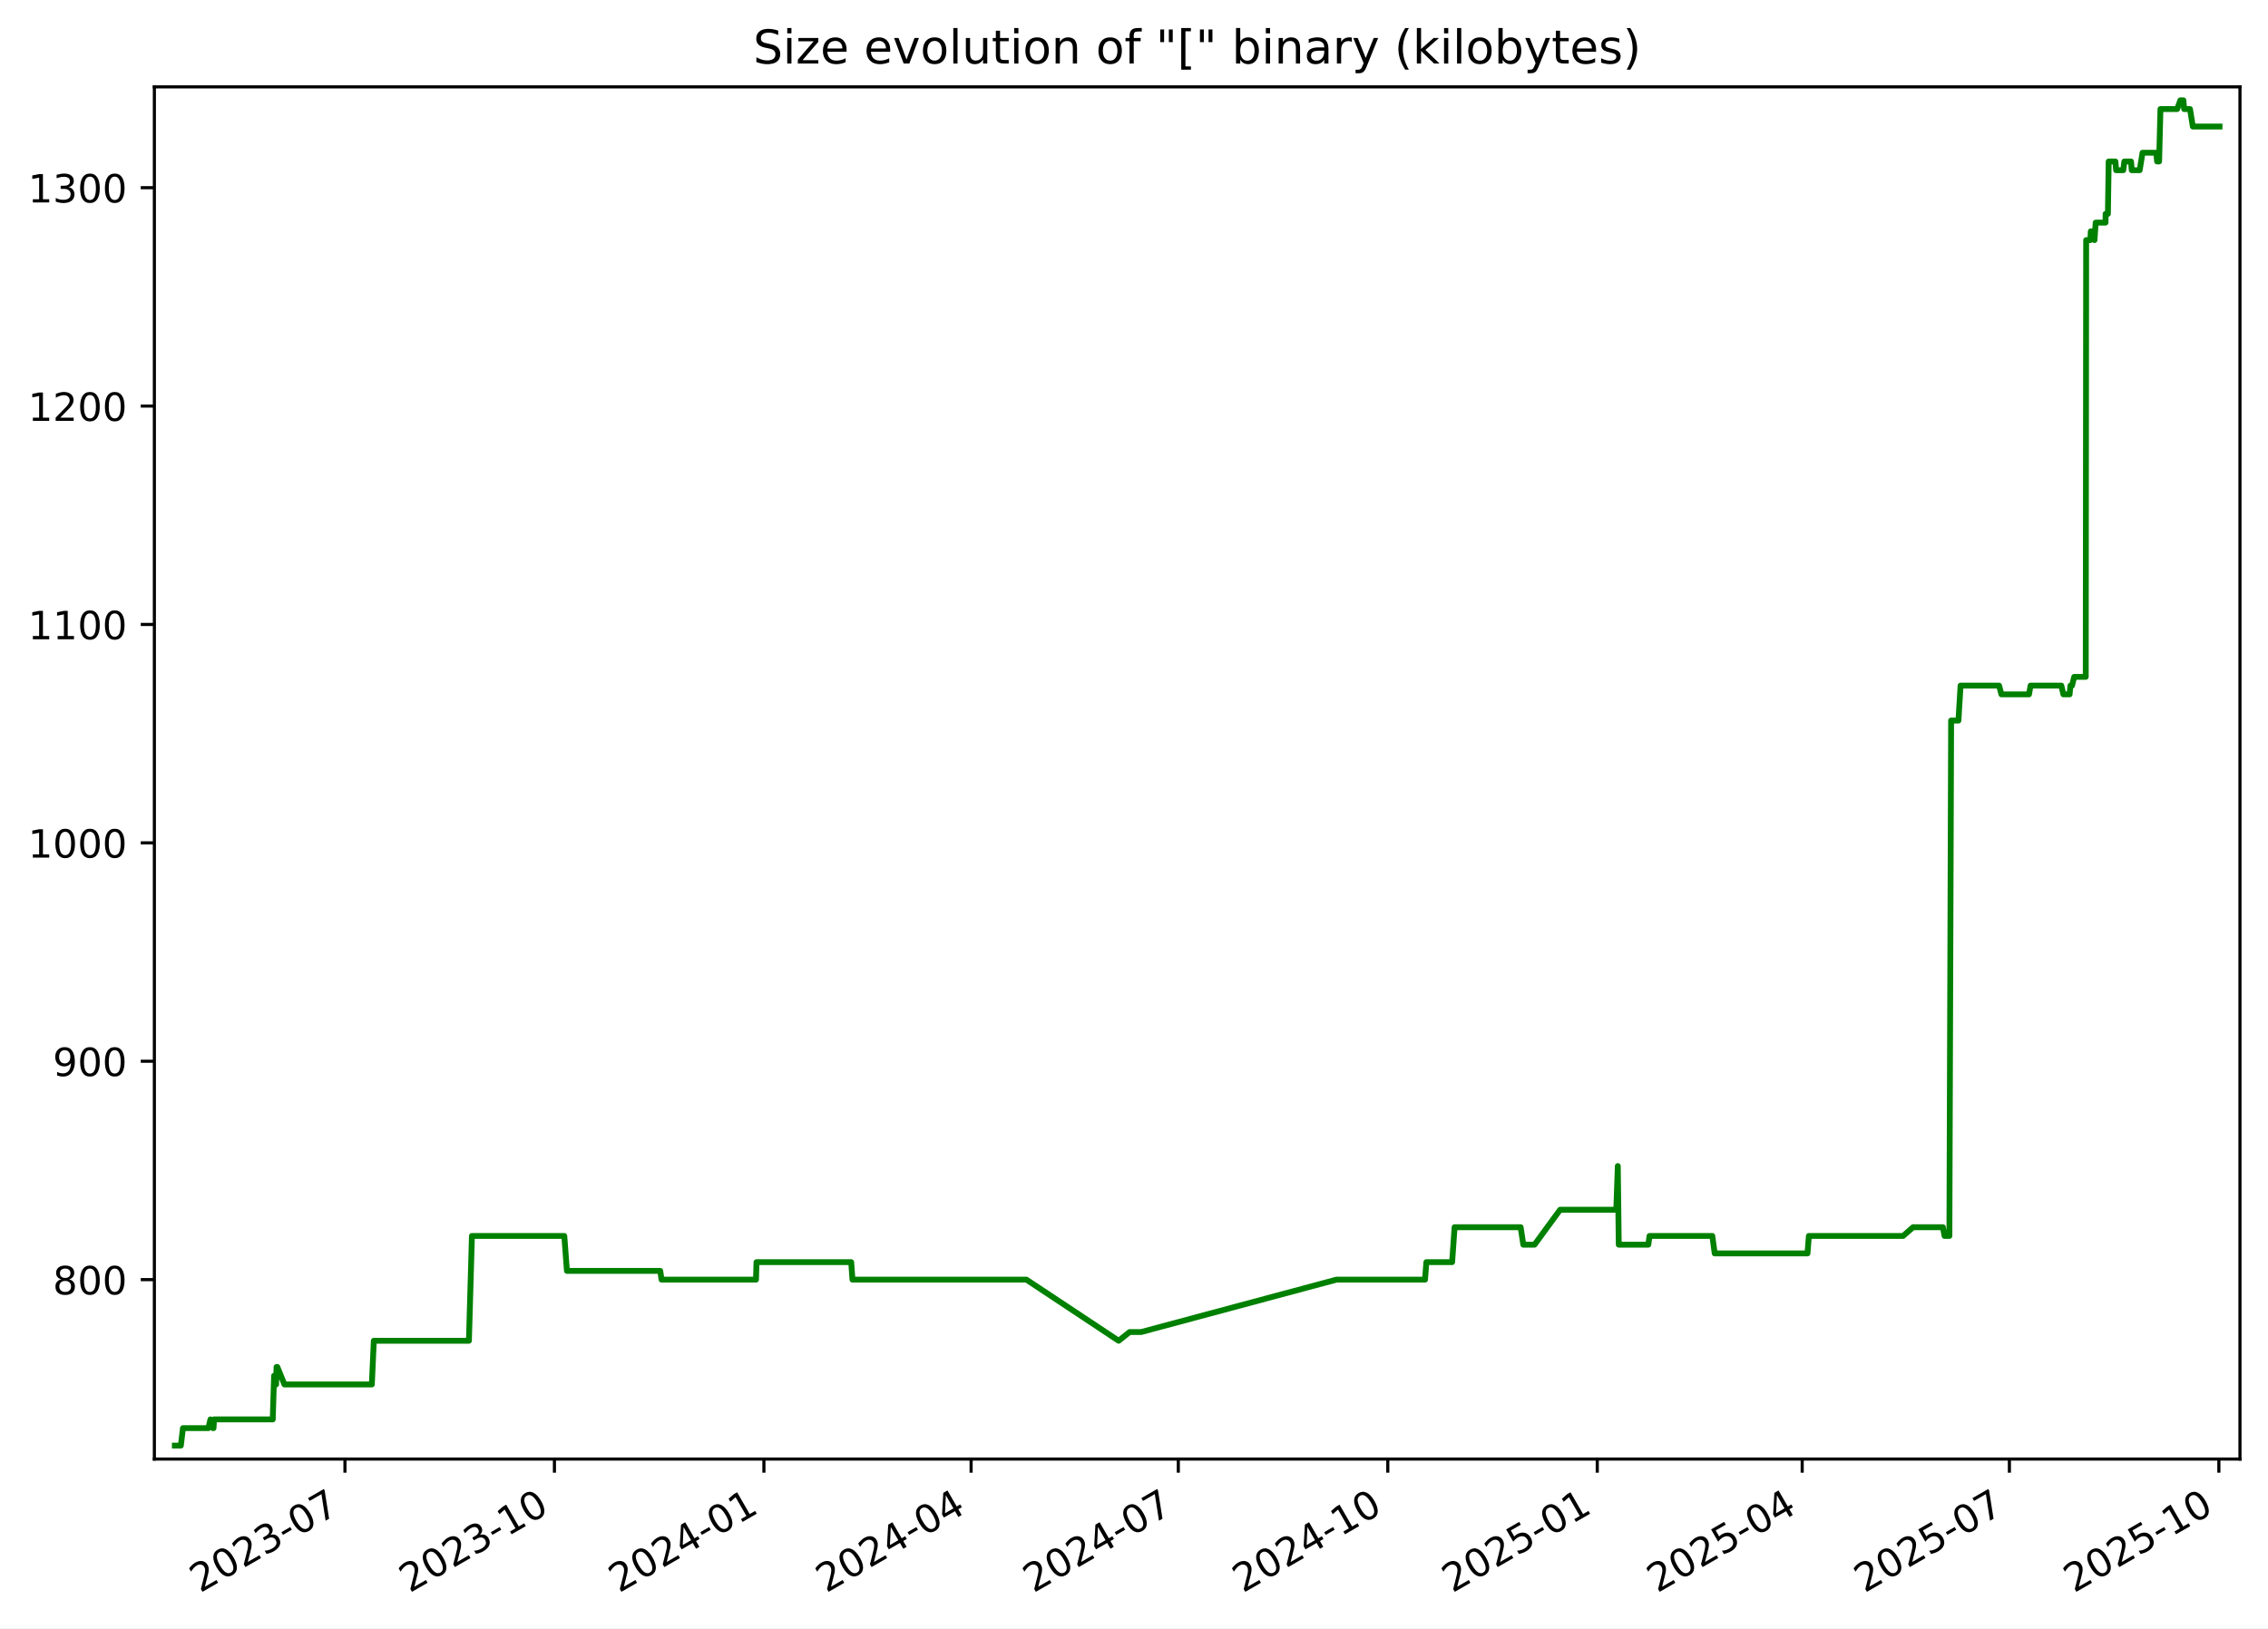
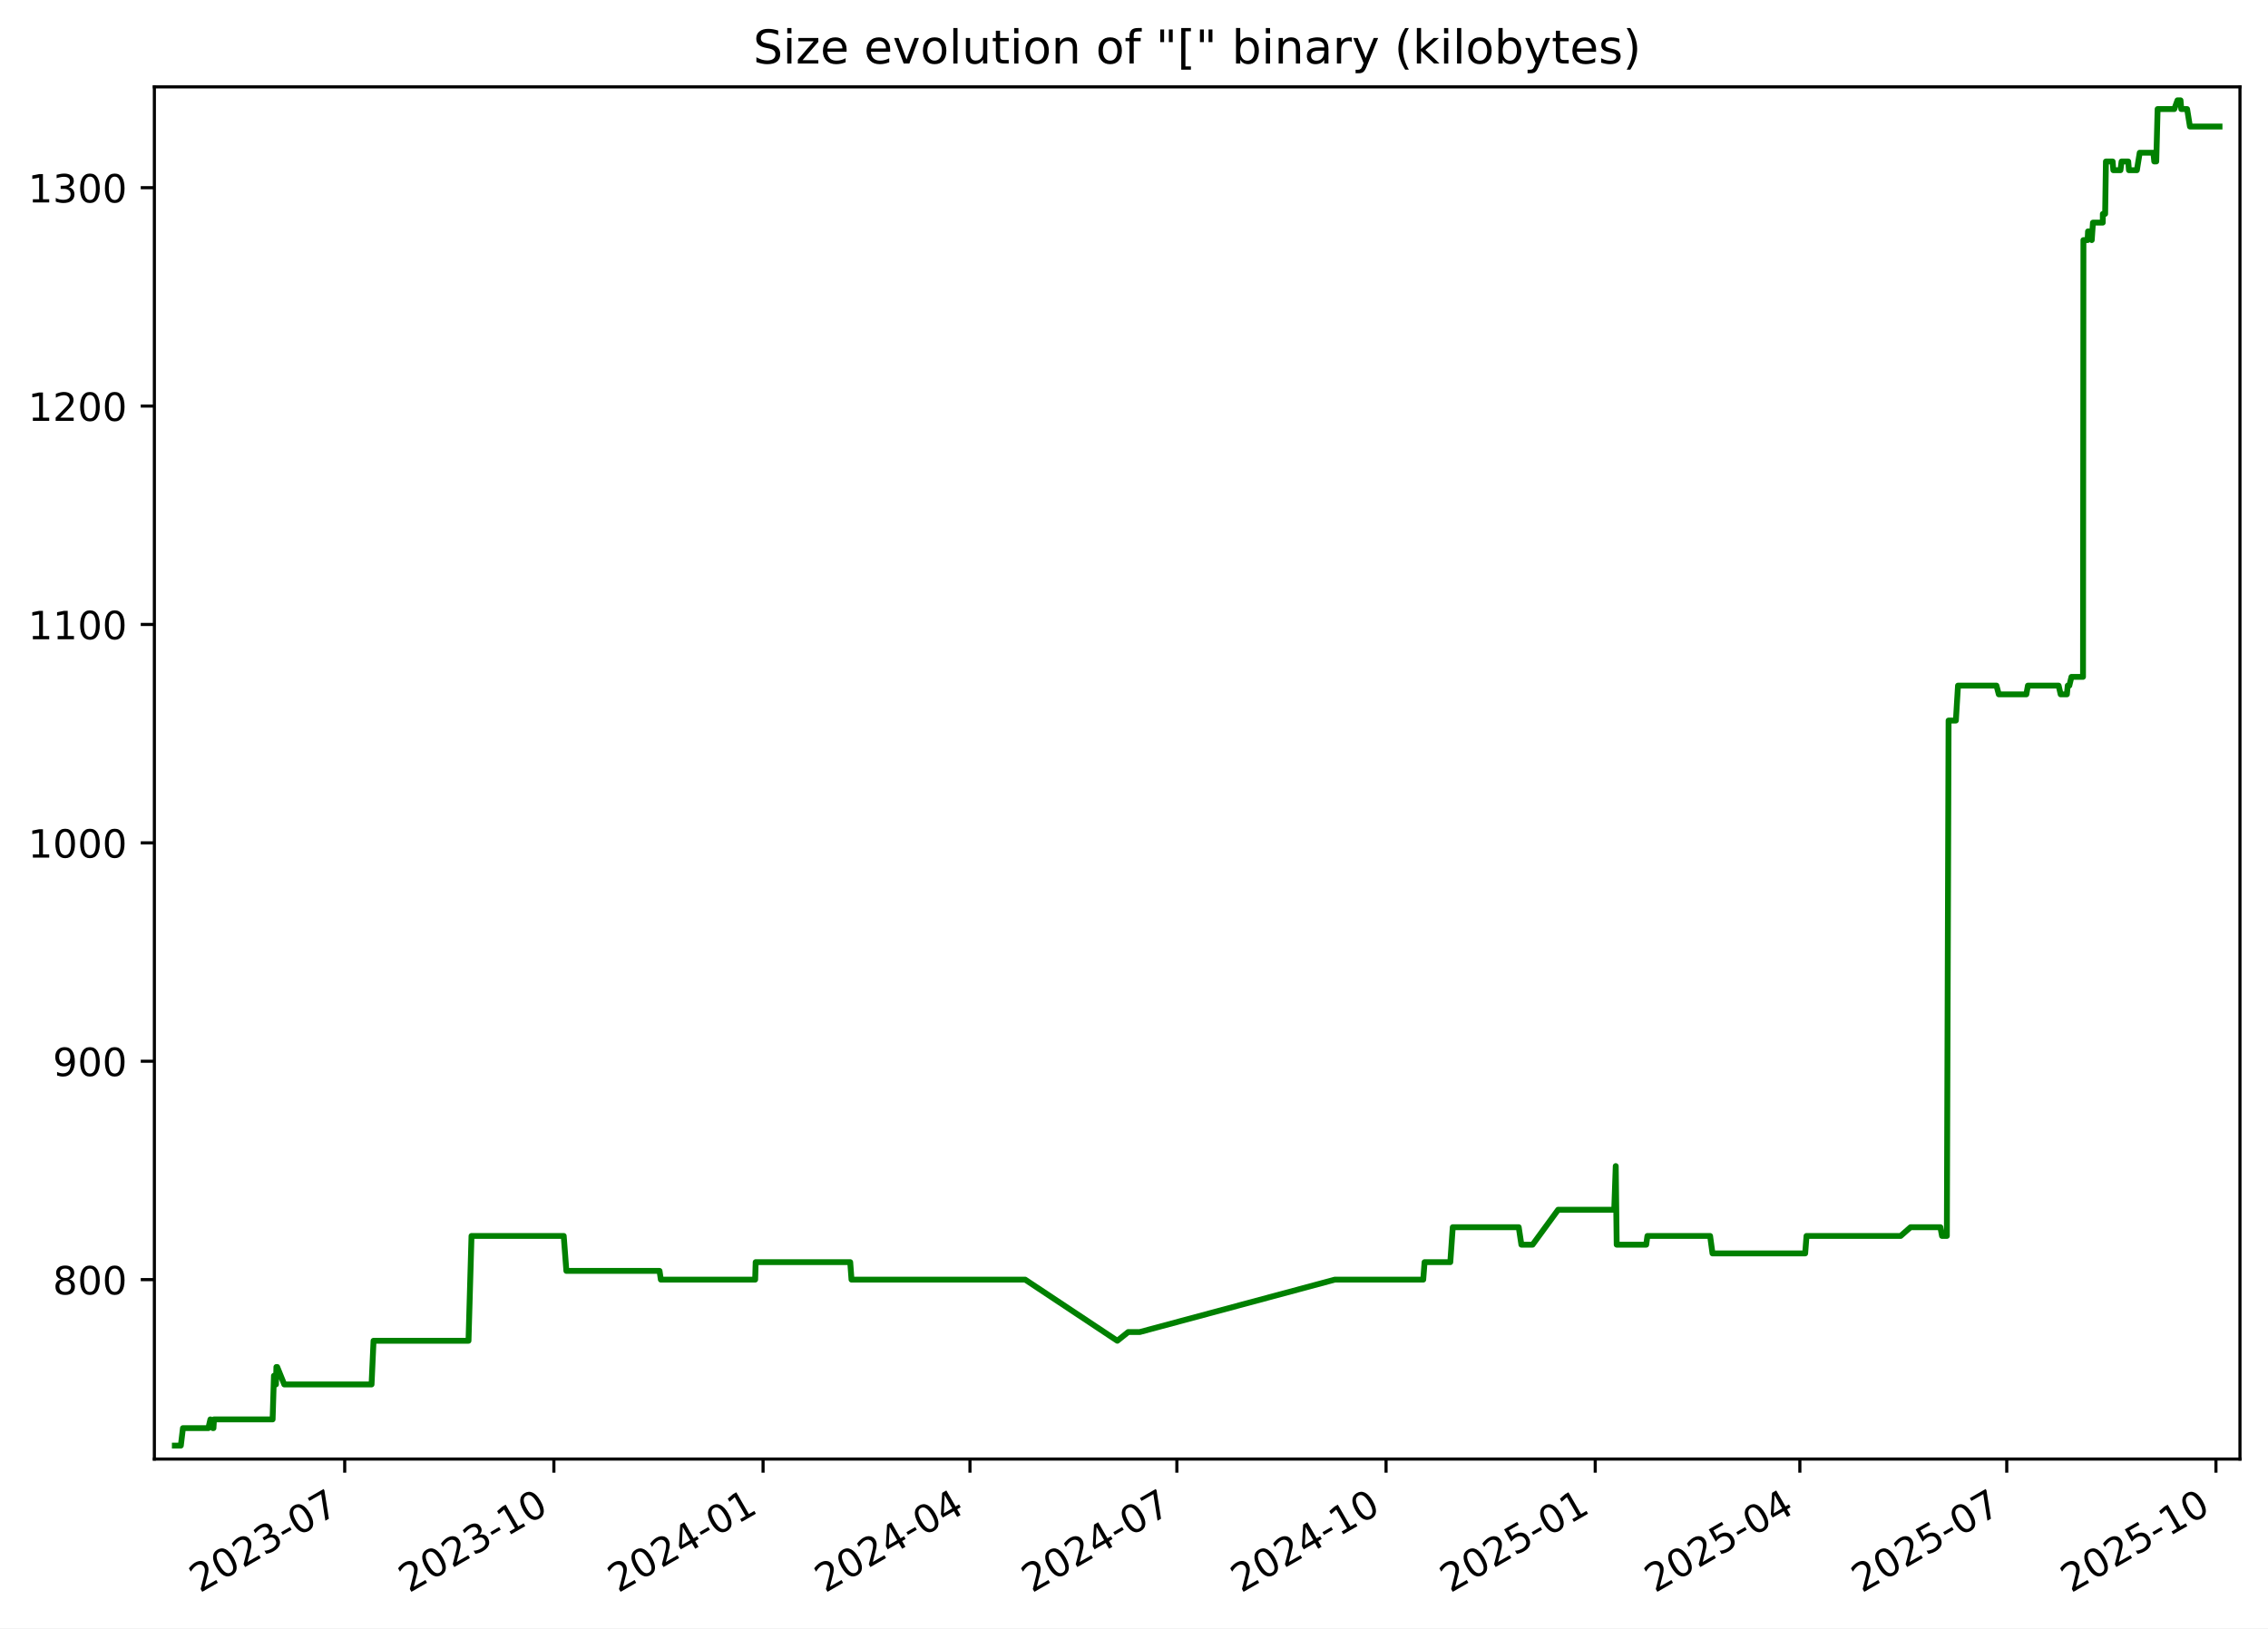
<svg xmlns="http://www.w3.org/2000/svg" xmlns:xlink="http://www.w3.org/1999/xlink" width="582.53pt" height="418.303pt" viewBox="0 0 582.53 418.303" version="1.1">
  <defs>
    <style type="text/css">*{stroke-linejoin: round; stroke-linecap: butt}</style>
  </defs>
  <g id="figure_1">
    <g id="patch_1">
      <path d="M -0 418.303  L 582.53 418.303  L 582.53 0  L -0 0  z " style="fill: #ffffff" />
    </g>
    <g id="axes_1">
      <g id="patch_2">
        <path d="M 39.65 374.83  L 575.33 374.83  L 575.33 22.318  L 39.65 22.318  z " style="fill: #ffffff" />
      </g>
      <g id="matplotlib.axis_1">
        <g id="xtick_1">
          <g id="line2d_1">
            <defs>
-               <path id="m195cf13753" d="M 0 0  L 0 3.5  " style="stroke: #000000; stroke-width: 0.8" />
+               <path id="m9607946130" d="M 0 0  L 0 3.5  " style="stroke: #000000; stroke-width: 0.8" />
            </defs>
            <g>
-               <use xlink:href="#m195cf13753" x="88.6" y="374.83" style="stroke: #000000; stroke-width: 0.8" />
+               <use xlink:href="#m9607946130" x="88.538" y="374.83" style="stroke: #000000; stroke-width: 0.8" />
            </g>
          </g>
          <g id="text_1">
-             <g transform="translate(51.37532 409.302) rotate(-30) scale(0.1 -0.1)">
+             <g transform="translate(51.31278 409.302) rotate(-30) scale(0.1 -0.1)">
              <defs>
                <path id="DejaVuSans-32" d="M 1228 531  L 3431 531  L 3431 0  L 469 0  L 469 531  Q 828 903 1448 1529  Q 2069 2156 2228 2338  Q 2531 2678 2651 2914  Q 2772 3150 2772 3378  Q 2772 3750 2511 3984  Q 2250 4219 1831 4219  Q 1534 4219 1204 4116  Q 875 4013 500 3803  L 500 4441  Q 881 4594 1212 4672  Q 1544 4750 1819 4750  Q 2544 4750 2975 4387  Q 3406 4025 3406 3419  Q 3406 3131 3298 2873  Q 3191 2616 2906 2266  Q 2828 2175 2409 1742  Q 1991 1309 1228 531  z " transform="scale(0.015625)" />
                <path id="DejaVuSans-30" d="M 2034 4250  Q 1547 4250 1301 3770  Q 1056 3291 1056 2328  Q 1056 1369 1301 889  Q 1547 409 2034 409  Q 2525 409 2770 889  Q 3016 1369 3016 2328  Q 3016 3291 2770 3770  Q 2525 4250 2034 4250  z M 2034 4750  Q 2819 4750 3233 4129  Q 3647 3509 3647 2328  Q 3647 1150 3233 529  Q 2819 -91 2034 -91  Q 1250 -91 836 529  Q 422 1150 422 2328  Q 422 3509 836 4129  Q 1250 4750 2034 4750  z " transform="scale(0.015625)" />
                <path id="DejaVuSans-33" d="M 2597 2516  Q 3050 2419 3304 2112  Q 3559 1806 3559 1356  Q 3559 666 3084 287  Q 2609 -91 1734 -91  Q 1441 -91 1130 -33  Q 819 25 488 141  L 488 750  Q 750 597 1062 519  Q 1375 441 1716 441  Q 2309 441 2620 675  Q 2931 909 2931 1356  Q 2931 1769 2642 2001  Q 2353 2234 1838 2234  L 1294 2234  L 1294 2753  L 1863 2753  Q 2328 2753 2575 2939  Q 2822 3125 2822 3475  Q 2822 3834 2567 4026  Q 2313 4219 1838 4219  Q 1578 4219 1281 4162  Q 984 4106 628 3988  L 628 4550  Q 988 4650 1302 4700  Q 1616 4750 1894 4750  Q 2613 4750 3031 4423  Q 3450 4097 3450 3541  Q 3450 3153 3228 2886  Q 3006 2619 2597 2516  z " transform="scale(0.015625)" />
                <path id="DejaVuSans-2d" d="M 313 2009  L 1997 2009  L 1997 1497  L 313 1497  L 313 2009  z " transform="scale(0.015625)" />
                <path id="DejaVuSans-37" d="M 525 4666  L 3525 4666  L 3525 4397  L 1831 0  L 1172 0  L 2766 4134  L 525 4134  L 525 4666  z " transform="scale(0.015625)" />
              </defs>
              <use xlink:href="#DejaVuSans-32" />
              <use xlink:href="#DejaVuSans-30" x="63.623" />
              <use xlink:href="#DejaVuSans-32" x="127.246" />
              <use xlink:href="#DejaVuSans-33" x="190.869" />
              <use xlink:href="#DejaVuSans-2d" x="254.492" />
              <use xlink:href="#DejaVuSans-30" x="290.576" />
              <use xlink:href="#DejaVuSans-37" x="354.199" />
            </g>
          </g>
        </g>
        <g id="xtick_2">
          <g id="line2d_2">
            <g>
-               <use xlink:href="#m195cf13753" x="142.404" y="374.83" style="stroke: #000000; stroke-width: 0.8" />
+               <use xlink:href="#m9607946130" x="142.264" y="374.83" style="stroke: #000000; stroke-width: 0.8" />
            </g>
          </g>
          <g id="text_2">
-             <g transform="translate(105.1791 409.302) rotate(-30) scale(0.1 -0.1)">
+             <g transform="translate(105.0396 409.302) rotate(-30) scale(0.1 -0.1)">
              <defs>
                <path id="DejaVuSans-31" d="M 794 531  L 1825 531  L 1825 4091  L 703 3866  L 703 4441  L 1819 4666  L 2450 4666  L 2450 531  L 3481 531  L 3481 0  L 794 0  L 794 531  z " transform="scale(0.015625)" />
              </defs>
              <use xlink:href="#DejaVuSans-32" />
              <use xlink:href="#DejaVuSans-30" x="63.623" />
              <use xlink:href="#DejaVuSans-32" x="127.246" />
              <use xlink:href="#DejaVuSans-33" x="190.869" />
              <use xlink:href="#DejaVuSans-2d" x="254.492" />
              <use xlink:href="#DejaVuSans-31" x="290.576" />
              <use xlink:href="#DejaVuSans-30" x="354.199" />
            </g>
          </g>
        </g>
        <g id="xtick_3">
          <g id="line2d_3">
            <g>
-               <use xlink:href="#m195cf13753" x="196.208" y="374.83" style="stroke: #000000; stroke-width: 0.8" />
+               <use xlink:href="#m9607946130" x="195.991" y="374.83" style="stroke: #000000; stroke-width: 0.8" />
            </g>
          </g>
          <g id="text_3">
-             <g transform="translate(158.9829 409.302) rotate(-30) scale(0.1 -0.1)">
+             <g transform="translate(158.7664 409.302) rotate(-30) scale(0.1 -0.1)">
              <defs>
                <path id="DejaVuSans-34" d="M 2419 4116  L 825 1625  L 2419 1625  L 2419 4116  z M 2253 4666  L 3047 4666  L 3047 1625  L 3713 1625  L 3713 1100  L 3047 1100  L 3047 0  L 2419 0  L 2419 1100  L 313 1100  L 313 1709  L 2253 4666  z " transform="scale(0.015625)" />
              </defs>
              <use xlink:href="#DejaVuSans-32" />
              <use xlink:href="#DejaVuSans-30" x="63.623" />
              <use xlink:href="#DejaVuSans-32" x="127.246" />
              <use xlink:href="#DejaVuSans-34" x="190.869" />
              <use xlink:href="#DejaVuSans-2d" x="254.492" />
              <use xlink:href="#DejaVuSans-30" x="290.576" />
              <use xlink:href="#DejaVuSans-31" x="354.199" />
            </g>
          </g>
        </g>
        <g id="xtick_4">
          <g id="line2d_4">
            <g>
-               <use xlink:href="#m195cf13753" x="249.427" y="374.83" style="stroke: #000000; stroke-width: 0.8" />
+               <use xlink:href="#m9607946130" x="249.134" y="374.83" style="stroke: #000000; stroke-width: 0.8" />
            </g>
          </g>
          <g id="text_4">
-             <g transform="translate(212.2019 409.302) rotate(-30) scale(0.1 -0.1)">
+             <g transform="translate(211.9092 409.302) rotate(-30) scale(0.1 -0.1)">
              <use xlink:href="#DejaVuSans-32" />
              <use xlink:href="#DejaVuSans-30" x="63.623" />
              <use xlink:href="#DejaVuSans-32" x="127.246" />
              <use xlink:href="#DejaVuSans-34" x="190.869" />
              <use xlink:href="#DejaVuSans-2d" x="254.492" />
              <use xlink:href="#DejaVuSans-30" x="290.576" />
              <use xlink:href="#DejaVuSans-34" x="354.199" />
            </g>
          </g>
        </g>
        <g id="xtick_5">
          <g id="line2d_5">
            <g>
-               <use xlink:href="#m195cf13753" x="302.646" y="374.83" style="stroke: #000000; stroke-width: 0.8" />
+               <use xlink:href="#m9607946130" x="302.277" y="374.83" style="stroke: #000000; stroke-width: 0.8" />
            </g>
          </g>
          <g id="text_5">
-             <g transform="translate(265.4208 409.302) rotate(-30) scale(0.1 -0.1)">
+             <g transform="translate(265.052 409.302) rotate(-30) scale(0.1 -0.1)">
              <use xlink:href="#DejaVuSans-32" />
              <use xlink:href="#DejaVuSans-30" x="63.623" />
              <use xlink:href="#DejaVuSans-32" x="127.246" />
              <use xlink:href="#DejaVuSans-34" x="190.869" />
              <use xlink:href="#DejaVuSans-2d" x="254.492" />
              <use xlink:href="#DejaVuSans-30" x="290.576" />
              <use xlink:href="#DejaVuSans-37" x="354.199" />
            </g>
          </g>
        </g>
        <g id="xtick_6">
          <g id="line2d_6">
            <g>
-               <use xlink:href="#m195cf13753" x="356.449" y="374.83" style="stroke: #000000; stroke-width: 0.8" />
+               <use xlink:href="#m9607946130" x="356.004" y="374.83" style="stroke: #000000; stroke-width: 0.8" />
            </g>
          </g>
          <g id="text_6">
-             <g transform="translate(319.2246 409.302) rotate(-30) scale(0.1 -0.1)">
+             <g transform="translate(318.7788 409.302) rotate(-30) scale(0.1 -0.1)">
              <use xlink:href="#DejaVuSans-32" />
              <use xlink:href="#DejaVuSans-30" x="63.623" />
              <use xlink:href="#DejaVuSans-32" x="127.246" />
              <use xlink:href="#DejaVuSans-34" x="190.869" />
              <use xlink:href="#DejaVuSans-2d" x="254.492" />
              <use xlink:href="#DejaVuSans-31" x="290.576" />
              <use xlink:href="#DejaVuSans-30" x="354.199" />
            </g>
          </g>
        </g>
        <g id="xtick_7">
          <g id="line2d_7">
            <g>
-               <use xlink:href="#m195cf13753" x="410.253" y="374.83" style="stroke: #000000; stroke-width: 0.8" />
+               <use xlink:href="#m9607946130" x="409.73" y="374.83" style="stroke: #000000; stroke-width: 0.8" />
            </g>
          </g>
          <g id="text_7">
-             <g transform="translate(373.0284 409.302) rotate(-30) scale(0.1 -0.1)">
+             <g transform="translate(372.5056 409.302) rotate(-30) scale(0.1 -0.1)">
              <defs>
                <path id="DejaVuSans-35" d="M 691 4666  L 3169 4666  L 3169 4134  L 1269 4134  L 1269 2991  Q 1406 3038 1543 3061  Q 1681 3084 1819 3084  Q 2600 3084 3056 2656  Q 3513 2228 3513 1497  Q 3513 744 3044 326  Q 2575 -91 1722 -91  Q 1428 -91 1123 -41  Q 819 9 494 109  L 494 744  Q 775 591 1075 516  Q 1375 441 1709 441  Q 2250 441 2565 725  Q 2881 1009 2881 1497  Q 2881 1984 2565 2268  Q 2250 2553 1709 2553  Q 1456 2553 1204 2497  Q 953 2441 691 2322  L 691 4666  z " transform="scale(0.015625)" />
              </defs>
              <use xlink:href="#DejaVuSans-32" />
              <use xlink:href="#DejaVuSans-30" x="63.623" />
              <use xlink:href="#DejaVuSans-32" x="127.246" />
              <use xlink:href="#DejaVuSans-35" x="190.869" />
              <use xlink:href="#DejaVuSans-2d" x="254.492" />
              <use xlink:href="#DejaVuSans-30" x="290.576" />
              <use xlink:href="#DejaVuSans-31" x="354.199" />
            </g>
          </g>
        </g>
        <g id="xtick_8">
          <g id="line2d_8">
            <g>
-               <use xlink:href="#m195cf13753" x="462.887" y="374.83" style="stroke: #000000; stroke-width: 0.8" />
+               <use xlink:href="#m9607946130" x="462.289" y="374.83" style="stroke: #000000; stroke-width: 0.8" />
            </g>
          </g>
          <g id="text_8">
-             <g transform="translate(425.6626 409.302) rotate(-30) scale(0.1 -0.1)">
+             <g transform="translate(425.0644 409.302) rotate(-30) scale(0.1 -0.1)">
              <use xlink:href="#DejaVuSans-32" />
              <use xlink:href="#DejaVuSans-30" x="63.623" />
              <use xlink:href="#DejaVuSans-32" x="127.246" />
              <use xlink:href="#DejaVuSans-35" x="190.869" />
              <use xlink:href="#DejaVuSans-2d" x="254.492" />
              <use xlink:href="#DejaVuSans-30" x="290.576" />
              <use xlink:href="#DejaVuSans-34" x="354.199" />
            </g>
          </g>
        </g>
        <g id="xtick_9">
          <g id="line2d_9">
            <g>
-               <use xlink:href="#m195cf13753" x="516.106" y="374.83" style="stroke: #000000; stroke-width: 0.8" />
+               <use xlink:href="#m9607946130" x="515.432" y="374.83" style="stroke: #000000; stroke-width: 0.8" />
            </g>
          </g>
          <g id="text_9">
-             <g transform="translate(478.8816 409.302) rotate(-30) scale(0.1 -0.1)">
+             <g transform="translate(478.2072 409.302) rotate(-30) scale(0.1 -0.1)">
              <use xlink:href="#DejaVuSans-32" />
              <use xlink:href="#DejaVuSans-30" x="63.623" />
              <use xlink:href="#DejaVuSans-32" x="127.246" />
              <use xlink:href="#DejaVuSans-35" x="190.869" />
              <use xlink:href="#DejaVuSans-2d" x="254.492" />
              <use xlink:href="#DejaVuSans-30" x="290.576" />
              <use xlink:href="#DejaVuSans-37" x="354.199" />
            </g>
          </g>
        </g>
        <g id="xtick_10">
          <g id="line2d_10">
            <g>
-               <use xlink:href="#m195cf13753" x="569.91" y="374.83" style="stroke: #000000; stroke-width: 0.8" />
+               <use xlink:href="#m9607946130" x="569.159" y="374.83" style="stroke: #000000; stroke-width: 0.8" />
            </g>
          </g>
          <g id="text_10">
-             <g transform="translate(532.6853 409.302) rotate(-30) scale(0.1 -0.1)">
+             <g transform="translate(531.934 409.302) rotate(-30) scale(0.1 -0.1)">
              <use xlink:href="#DejaVuSans-32" />
              <use xlink:href="#DejaVuSans-30" x="63.623" />
              <use xlink:href="#DejaVuSans-32" x="127.246" />
              <use xlink:href="#DejaVuSans-35" x="190.869" />
              <use xlink:href="#DejaVuSans-2d" x="254.492" />
              <use xlink:href="#DejaVuSans-31" x="290.576" />
              <use xlink:href="#DejaVuSans-30" x="354.199" />
            </g>
          </g>
        </g>
      </g>
      <g id="matplotlib.axis_2">
        <g id="ytick_1">
          <g id="line2d_11">
            <defs>
-               <path id="mc2eb78ee5a" d="M 0 0  L -3.5 0  " style="stroke: #000000; stroke-width: 0.8" />
+               <path id="m274e9b7e28" d="M 0 0  L -3.5 0  " style="stroke: #000000; stroke-width: 0.8" />
            </defs>
            <g>
-               <use xlink:href="#mc2eb78ee5a" x="39.65" y="328.735" style="stroke: #000000; stroke-width: 0.8" />
+               <use xlink:href="#m274e9b7e28" x="39.65" y="328.735" style="stroke: #000000; stroke-width: 0.8" />
            </g>
          </g>
          <g id="text_11">
            <g transform="translate(13.5625 332.5344) scale(0.1 -0.1)">
              <defs>
                <path id="DejaVuSans-38" d="M 2034 2216  Q 1584 2216 1326 1975  Q 1069 1734 1069 1313  Q 1069 891 1326 650  Q 1584 409 2034 409  Q 2484 409 2743 651  Q 3003 894 3003 1313  Q 3003 1734 2745 1975  Q 2488 2216 2034 2216  z M 1403 2484  Q 997 2584 770 2862  Q 544 3141 544 3541  Q 544 4100 942 4425  Q 1341 4750 2034 4750  Q 2731 4750 3128 4425  Q 3525 4100 3525 3541  Q 3525 3141 3298 2862  Q 3072 2584 2669 2484  Q 3125 2378 3379 2068  Q 3634 1759 3634 1313  Q 3634 634 3220 271  Q 2806 -91 2034 -91  Q 1263 -91 848 271  Q 434 634 434 1313  Q 434 1759 690 2068  Q 947 2378 1403 2484  z M 1172 3481  Q 1172 3119 1398 2916  Q 1625 2713 2034 2713  Q 2441 2713 2670 2916  Q 2900 3119 2900 3481  Q 2900 3844 2670 4047  Q 2441 4250 2034 4250  Q 1625 4250 1398 4047  Q 1172 3844 1172 3481  z " transform="scale(0.015625)" />
              </defs>
              <use xlink:href="#DejaVuSans-38" />
              <use xlink:href="#DejaVuSans-30" x="63.623" />
              <use xlink:href="#DejaVuSans-30" x="127.246" />
            </g>
          </g>
        </g>
        <g id="ytick_2">
          <g id="line2d_12">
            <g>
-               <use xlink:href="#mc2eb78ee5a" x="39.65" y="272.631" style="stroke: #000000; stroke-width: 0.8" />
+               <use xlink:href="#m274e9b7e28" x="39.65" y="272.631" style="stroke: #000000; stroke-width: 0.8" />
            </g>
          </g>
          <g id="text_12">
            <g transform="translate(13.5625 276.4305) scale(0.1 -0.1)">
              <defs>
                <path id="DejaVuSans-39" d="M 703 97  L 703 672  Q 941 559 1184 500  Q 1428 441 1663 441  Q 2288 441 2617 861  Q 2947 1281 2994 2138  Q 2813 1869 2534 1725  Q 2256 1581 1919 1581  Q 1219 1581 811 2004  Q 403 2428 403 3163  Q 403 3881 828 4315  Q 1253 4750 1959 4750  Q 2769 4750 3195 4129  Q 3622 3509 3622 2328  Q 3622 1225 3098 567  Q 2575 -91 1691 -91  Q 1453 -91 1209 -44  Q 966 3 703 97  z M 1959 2075  Q 2384 2075 2632 2365  Q 2881 2656 2881 3163  Q 2881 3666 2632 3958  Q 2384 4250 1959 4250  Q 1534 4250 1286 3958  Q 1038 3666 1038 3163  Q 1038 2656 1286 2365  Q 1534 2075 1959 2075  z " transform="scale(0.015625)" />
              </defs>
              <use xlink:href="#DejaVuSans-39" />
              <use xlink:href="#DejaVuSans-30" x="63.623" />
              <use xlink:href="#DejaVuSans-30" x="127.246" />
            </g>
          </g>
        </g>
        <g id="ytick_3">
          <g id="line2d_13">
            <g>
-               <use xlink:href="#mc2eb78ee5a" x="39.65" y="216.527" style="stroke: #000000; stroke-width: 0.8" />
+               <use xlink:href="#m274e9b7e28" x="39.65" y="216.527" style="stroke: #000000; stroke-width: 0.8" />
            </g>
          </g>
          <g id="text_13">
            <g transform="translate(7.2 220.3266) scale(0.1 -0.1)">
              <use xlink:href="#DejaVuSans-31" />
              <use xlink:href="#DejaVuSans-30" x="63.623" />
              <use xlink:href="#DejaVuSans-30" x="127.246" />
              <use xlink:href="#DejaVuSans-30" x="190.869" />
            </g>
          </g>
        </g>
        <g id="ytick_4">
          <g id="line2d_14">
            <g>
-               <use xlink:href="#mc2eb78ee5a" x="39.65" y="160.423" style="stroke: #000000; stroke-width: 0.8" />
+               <use xlink:href="#m274e9b7e28" x="39.65" y="160.423" style="stroke: #000000; stroke-width: 0.8" />
            </g>
          </g>
          <g id="text_14">
            <g transform="translate(7.2 164.2227) scale(0.1 -0.1)">
              <use xlink:href="#DejaVuSans-31" />
              <use xlink:href="#DejaVuSans-31" x="63.623" />
              <use xlink:href="#DejaVuSans-30" x="127.246" />
              <use xlink:href="#DejaVuSans-30" x="190.869" />
            </g>
          </g>
        </g>
        <g id="ytick_5">
          <g id="line2d_15">
            <g>
-               <use xlink:href="#mc2eb78ee5a" x="39.65" y="104.32" style="stroke: #000000; stroke-width: 0.8" />
+               <use xlink:href="#m274e9b7e28" x="39.65" y="104.32" style="stroke: #000000; stroke-width: 0.8" />
            </g>
          </g>
          <g id="text_15">
            <g transform="translate(7.2 108.1188) scale(0.1 -0.1)">
              <use xlink:href="#DejaVuSans-31" />
              <use xlink:href="#DejaVuSans-32" x="63.623" />
              <use xlink:href="#DejaVuSans-30" x="127.246" />
              <use xlink:href="#DejaVuSans-30" x="190.869" />
            </g>
          </g>
        </g>
        <g id="ytick_6">
          <g id="line2d_16">
            <g>
-               <use xlink:href="#mc2eb78ee5a" x="39.65" y="48.216" style="stroke: #000000; stroke-width: 0.8" />
+               <use xlink:href="#m274e9b7e28" x="39.65" y="48.216" style="stroke: #000000; stroke-width: 0.8" />
            </g>
          </g>
          <g id="text_16">
            <g transform="translate(7.2 52.0149) scale(0.1 -0.1)">
              <use xlink:href="#DejaVuSans-31" />
              <use xlink:href="#DejaVuSans-33" x="63.623" />
              <use xlink:href="#DejaVuSans-30" x="127.246" />
              <use xlink:href="#DejaVuSans-30" x="190.869" />
            </g>
          </g>
        </g>
      </g>
      <g id="line2d_17">
-         <path d="M 44.902 371.374  L 46.45 371.374  L 46.991 366.886  L 53.527 366.886  L 54.054 364.642  L 54.682 366.886  L 54.843 366.886  L 54.975 364.642  L 70.057 364.642  L 70.399 353.421  L 70.922 355.665  L 71.028 351.177  L 71.235 351.177  L 73.058 355.665  L 95.507 355.665  L 96.016 344.444  L 120.443 344.444  L 121.213 317.514  L 144.936 317.514  L 145.615 326.491  L 169.58 326.491  L 169.915 328.735  L 194.178 328.735  L 194.304 324.247  L 218.627 324.247  L 218.956 328.735  L 263.627 328.735  L 287.33 344.444  L 290.129 342.2  L 293.097 342.2  L 343.282 328.735  L 366.015 328.735  L 366.356 324.247  L 372.976 324.247  L 373.608 315.27  L 390.575 315.27  L 391.262 319.759  L 394.141 319.759  L 400.71 310.782  L 415.14 310.782  L 415.53 299.561  L 415.775 319.759  L 423.365 319.759  L 423.678 317.514  L 439.803 317.514  L 440.418 322.003  L 464.255 322.003  L 464.6 317.514  L 488.808 317.514  L 491.364 315.27  L 499.032 315.27  L 499.455 317.514  L 500.697 317.514  L 501.141 185.109  L 503.02 185.109  L 503.564 176.133  L 513.458 176.133  L 514.056 178.377  L 521.143 178.377  L 521.545 176.133  L 529.447 176.133  L 529.971 178.377  L 531.573 178.377  L 531.784 176.133  L 532.197 176.133  L 532.75 173.888  L 535.72 173.888  L 535.824 61.681  L 536.903 61.681  L 537.011 59.436  L 537.585 59.436  L 537.966 61.681  L 538.274 57.192  L 540.801 57.192  L 540.82 54.948  L 541.411 54.948  L 541.612 41.483  L 543.337 41.483  L 543.517 43.727  L 545.347 43.727  L 545.638 41.483  L 547.351 41.483  L 547.531 43.727  L 549.572 43.727  L 550.302 39.239  L 553.823 39.239  L 554.045 41.483  L 554.56 41.483  L 554.908 28.018  L 559.198 28.018  L 560.015 25.774  L 560.801 25.774  L 560.994 28.018  L 562.497 28.018  L 563.223 32.507  L 570.078 32.507  L 570.078 32.507  " clip-path="url(#p0b053f56d6)" style="fill: none; stroke: #008000; stroke-width: 1.5; stroke-linecap: square" />
+         <path d="M 44.902 371.374  L 46.448 371.374  L 46.988 366.886  L 53.515 366.886  L 54.041 364.642  L 54.668 366.886  L 54.829 366.886  L 54.961 364.642  L 70.021 364.642  L 70.363 353.421  L 70.885 355.665  L 70.99 351.177  L 71.197 351.177  L 73.018 355.665  L 95.434 355.665  L 95.943 344.444  L 120.335 344.444  L 121.104 317.514  L 144.793 317.514  L 145.47 326.491  L 169.402 326.491  L 169.736 328.735  L 193.965 328.735  L 194.091 324.247  L 218.379 324.247  L 218.706 328.735  L 263.314 328.735  L 286.983 344.444  L 289.778 342.2  L 292.742 342.2  L 342.855 328.735  L 365.555 328.735  L 365.896 324.247  L 372.506 324.247  L 373.138 315.27  L 390.08 315.27  L 390.766 319.759  L 393.641 319.759  L 400.201 310.782  L 414.61 310.782  L 414.999 299.561  L 415.244 319.759  L 422.823 319.759  L 423.136 317.514  L 439.238 317.514  L 439.852 322.003  L 463.655 322.003  L 463.999 317.514  L 488.173 317.514  L 490.725 315.27  L 498.382 315.27  L 498.805 317.514  L 500.044 317.514  L 500.488 185.109  L 502.365 185.109  L 502.908 176.133  L 512.788 176.133  L 513.384 178.377  L 520.461 178.377  L 520.863 176.133  L 528.754 176.133  L 529.277 178.377  L 530.877 178.377  L 531.087 176.133  L 531.5 176.133  L 532.051 173.888  L 535.017 173.888  L 535.122 61.681  L 536.199 61.681  L 536.307 59.436  L 536.88 59.436  L 537.26 61.681  L 537.568 57.192  L 540.091 57.192  L 540.11 54.948  L 540.701 54.948  L 540.901 41.483  L 542.624 41.483  L 542.804 43.727  L 544.631 43.727  L 544.921 41.483  L 546.631 41.483  L 546.812 43.727  L 548.85 43.727  L 549.579 39.239  L 553.095 39.239  L 553.316 41.483  L 553.83 41.483  L 554.178 28.018  L 558.462 28.018  L 559.278 25.774  L 560.062 25.774  L 560.255 28.018  L 561.756 28.018  L 562.481 32.507  L 570.078 32.507  L 570.078 32.507  " clip-path="url(#p38c78d8eb4)" style="fill: none; stroke: #008000; stroke-width: 1.5; stroke-linecap: square" />
      </g>
      <g id="patch_3">
        <path d="M 39.65 374.83  L 39.65 22.318  " style="fill: none; stroke: #000000; stroke-width: 0.8; stroke-linejoin: miter; stroke-linecap: square" />
      </g>
      <g id="patch_4">
        <path d="M 575.33 374.83  L 575.33 22.318  " style="fill: none; stroke: #000000; stroke-width: 0.8; stroke-linejoin: miter; stroke-linecap: square" />
      </g>
      <g id="patch_5">
        <path d="M 39.65 374.83  L 575.33 374.83  " style="fill: none; stroke: #000000; stroke-width: 0.8; stroke-linejoin: miter; stroke-linecap: square" />
      </g>
      <g id="patch_6">
        <path d="M 39.65 22.318  L 575.33 22.318  " style="fill: none; stroke: #000000; stroke-width: 0.8; stroke-linejoin: miter; stroke-linecap: square" />
      </g>
      <g id="text_17">
        <g transform="translate(193.4534 16.31812) scale(0.12 -0.12)">
          <defs>
            <path id="DejaVuSans-53" d="M 3425 4513  L 3425 3897  Q 3066 4069 2747 4153  Q 2428 4238 2131 4238  Q 1616 4238 1336 4038  Q 1056 3838 1056 3469  Q 1056 3159 1242 3001  Q 1428 2844 1947 2747  L 2328 2669  Q 3034 2534 3370 2195  Q 3706 1856 3706 1288  Q 3706 609 3251 259  Q 2797 -91 1919 -91  Q 1588 -91 1214 -16  Q 841 59 441 206  L 441 856  Q 825 641 1194 531  Q 1563 422 1919 422  Q 2459 422 2753 634  Q 3047 847 3047 1241  Q 3047 1584 2836 1778  Q 2625 1972 2144 2069  L 1759 2144  Q 1053 2284 737 2584  Q 422 2884 422 3419  Q 422 4038 858 4394  Q 1294 4750 2059 4750  Q 2388 4750 2728 4690  Q 3069 4631 3425 4513  z " transform="scale(0.015625)" />
            <path id="DejaVuSans-69" d="M 603 3500  L 1178 3500  L 1178 0  L 603 0  L 603 3500  z M 603 4863  L 1178 4863  L 1178 4134  L 603 4134  L 603 4863  z " transform="scale(0.015625)" />
            <path id="DejaVuSans-7a" d="M 353 3500  L 3084 3500  L 3084 2975  L 922 459  L 3084 459  L 3084 0  L 275 0  L 275 525  L 2438 3041  L 353 3041  L 353 3500  z " transform="scale(0.015625)" />
            <path id="DejaVuSans-65" d="M 3597 1894  L 3597 1613  L 953 1613  Q 991 1019 1311 708  Q 1631 397 2203 397  Q 2534 397 2845 478  Q 3156 559 3463 722  L 3463 178  Q 3153 47 2828 -22  Q 2503 -91 2169 -91  Q 1331 -91 842 396  Q 353 884 353 1716  Q 353 2575 817 3079  Q 1281 3584 2069 3584  Q 2775 3584 3186 3129  Q 3597 2675 3597 1894  z M 3022 2063  Q 3016 2534 2758 2815  Q 2500 3097 2075 3097  Q 1594 3097 1305 2825  Q 1016 2553 972 2059  L 3022 2063  z " transform="scale(0.015625)" />
            <path id="DejaVuSans-20" transform="scale(0.015625)" />
            <path id="DejaVuSans-76" d="M 191 3500  L 800 3500  L 1894 563  L 2988 3500  L 3597 3500  L 2284 0  L 1503 0  L 191 3500  z " transform="scale(0.015625)" />
            <path id="DejaVuSans-6f" d="M 1959 3097  Q 1497 3097 1228 2736  Q 959 2375 959 1747  Q 959 1119 1226 758  Q 1494 397 1959 397  Q 2419 397 2687 759  Q 2956 1122 2956 1747  Q 2956 2369 2687 2733  Q 2419 3097 1959 3097  z M 1959 3584  Q 2709 3584 3137 3096  Q 3566 2609 3566 1747  Q 3566 888 3137 398  Q 2709 -91 1959 -91  Q 1206 -91 779 398  Q 353 888 353 1747  Q 353 2609 779 3096  Q 1206 3584 1959 3584  z " transform="scale(0.015625)" />
            <path id="DejaVuSans-6c" d="M 603 4863  L 1178 4863  L 1178 0  L 603 0  L 603 4863  z " transform="scale(0.015625)" />
            <path id="DejaVuSans-75" d="M 544 1381  L 544 3500  L 1119 3500  L 1119 1403  Q 1119 906 1312 657  Q 1506 409 1894 409  Q 2359 409 2629 706  Q 2900 1003 2900 1516  L 2900 3500  L 3475 3500  L 3475 0  L 2900 0  L 2900 538  Q 2691 219 2414 64  Q 2138 -91 1772 -91  Q 1169 -91 856 284  Q 544 659 544 1381  z M 1991 3584  L 1991 3584  z " transform="scale(0.015625)" />
            <path id="DejaVuSans-74" d="M 1172 4494  L 1172 3500  L 2356 3500  L 2356 3053  L 1172 3053  L 1172 1153  Q 1172 725 1289 603  Q 1406 481 1766 481  L 2356 481  L 2356 0  L 1766 0  Q 1100 0 847 248  Q 594 497 594 1153  L 594 3053  L 172 3053  L 172 3500  L 594 3500  L 594 4494  L 1172 4494  z " transform="scale(0.015625)" />
            <path id="DejaVuSans-6e" d="M 3513 2113  L 3513 0  L 2938 0  L 2938 2094  Q 2938 2591 2744 2837  Q 2550 3084 2163 3084  Q 1697 3084 1428 2787  Q 1159 2491 1159 1978  L 1159 0  L 581 0  L 581 3500  L 1159 3500  L 1159 2956  Q 1366 3272 1645 3428  Q 1925 3584 2291 3584  Q 2894 3584 3203 3211  Q 3513 2838 3513 2113  z " transform="scale(0.015625)" />
            <path id="DejaVuSans-66" d="M 2375 4863  L 2375 4384  L 1825 4384  Q 1516 4384 1395 4259  Q 1275 4134 1275 3809  L 1275 3500  L 2222 3500  L 2222 3053  L 1275 3053  L 1275 0  L 697 0  L 697 3053  L 147 3053  L 147 3500  L 697 3500  L 697 3744  Q 697 4328 969 4595  Q 1241 4863 1831 4863  L 2375 4863  z " transform="scale(0.015625)" />
            <path id="DejaVuSans-22" d="M 1147 4666  L 1147 2931  L 616 2931  L 616 4666  L 1147 4666  z M 2328 4666  L 2328 2931  L 1797 2931  L 1797 4666  L 2328 4666  z " transform="scale(0.015625)" />
            <path id="DejaVuSans-5b" d="M 550 4863  L 1875 4863  L 1875 4416  L 1125 4416  L 1125 -397  L 1875 -397  L 1875 -844  L 550 -844  L 550 4863  z " transform="scale(0.015625)" />
            <path id="DejaVuSans-62" d="M 3116 1747  Q 3116 2381 2855 2742  Q 2594 3103 2138 3103  Q 1681 3103 1420 2742  Q 1159 2381 1159 1747  Q 1159 1113 1420 752  Q 1681 391 2138 391  Q 2594 391 2855 752  Q 3116 1113 3116 1747  z M 1159 2969  Q 1341 3281 1617 3432  Q 1894 3584 2278 3584  Q 2916 3584 3314 3078  Q 3713 2572 3713 1747  Q 3713 922 3314 415  Q 2916 -91 2278 -91  Q 1894 -91 1617 61  Q 1341 213 1159 525  L 1159 0  L 581 0  L 581 4863  L 1159 4863  L 1159 2969  z " transform="scale(0.015625)" />
            <path id="DejaVuSans-61" d="M 2194 1759  Q 1497 1759 1228 1600  Q 959 1441 959 1056  Q 959 750 1161 570  Q 1363 391 1709 391  Q 2188 391 2477 730  Q 2766 1069 2766 1631  L 2766 1759  L 2194 1759  z M 3341 1997  L 3341 0  L 2766 0  L 2766 531  Q 2569 213 2275 61  Q 1981 -91 1556 -91  Q 1019 -91 701 211  Q 384 513 384 1019  Q 384 1609 779 1909  Q 1175 2209 1959 2209  L 2766 2209  L 2766 2266  Q 2766 2663 2505 2880  Q 2244 3097 1772 3097  Q 1472 3097 1187 3025  Q 903 2953 641 2809  L 641 3341  Q 956 3463 1253 3523  Q 1550 3584 1831 3584  Q 2591 3584 2966 3190  Q 3341 2797 3341 1997  z " transform="scale(0.015625)" />
            <path id="DejaVuSans-72" d="M 2631 2963  Q 2534 3019 2420 3045  Q 2306 3072 2169 3072  Q 1681 3072 1420 2755  Q 1159 2438 1159 1844  L 1159 0  L 581 0  L 581 3500  L 1159 3500  L 1159 2956  Q 1341 3275 1631 3429  Q 1922 3584 2338 3584  Q 2397 3584 2469 3576  Q 2541 3569 2628 3553  L 2631 2963  z " transform="scale(0.015625)" />
            <path id="DejaVuSans-79" d="M 2059 -325  Q 1816 -950 1584 -1140  Q 1353 -1331 966 -1331  L 506 -1331  L 506 -850  L 844 -850  Q 1081 -850 1212 -737  Q 1344 -625 1503 -206  L 1606 56  L 191 3500  L 800 3500  L 1894 763  L 2988 3500  L 3597 3500  L 2059 -325  z " transform="scale(0.015625)" />
            <path id="DejaVuSans-28" d="M 1984 4856  Q 1566 4138 1362 3434  Q 1159 2731 1159 2009  Q 1159 1288 1364 580  Q 1569 -128 1984 -844  L 1484 -844  Q 1016 -109 783 600  Q 550 1309 550 2009  Q 550 2706 781 3412  Q 1013 4119 1484 4856  L 1984 4856  z " transform="scale(0.015625)" />
            <path id="DejaVuSans-6b" d="M 581 4863  L 1159 4863  L 1159 1991  L 2875 3500  L 3609 3500  L 1753 1863  L 3688 0  L 2938 0  L 1159 1709  L 1159 0  L 581 0  L 581 4863  z " transform="scale(0.015625)" />
            <path id="DejaVuSans-73" d="M 2834 3397  L 2834 2853  Q 2591 2978 2328 3040  Q 2066 3103 1784 3103  Q 1356 3103 1142 2972  Q 928 2841 928 2578  Q 928 2378 1081 2264  Q 1234 2150 1697 2047  L 1894 2003  Q 2506 1872 2764 1633  Q 3022 1394 3022 966  Q 3022 478 2636 193  Q 2250 -91 1575 -91  Q 1294 -91 989 -36  Q 684 19 347 128  L 347 722  Q 666 556 975 473  Q 1284 391 1588 391  Q 1994 391 2212 530  Q 2431 669 2431 922  Q 2431 1156 2273 1281  Q 2116 1406 1581 1522  L 1381 1569  Q 847 1681 609 1914  Q 372 2147 372 2553  Q 372 3047 722 3315  Q 1072 3584 1716 3584  Q 2034 3584 2315 3537  Q 2597 3491 2834 3397  z " transform="scale(0.015625)" />
            <path id="DejaVuSans-29" d="M 513 4856  L 1013 4856  Q 1481 4119 1714 3412  Q 1947 2706 1947 2009  Q 1947 1309 1714 600  Q 1481 -109 1013 -844  L 513 -844  Q 928 -128 1133 580  Q 1338 1288 1338 2009  Q 1338 2731 1133 3434  Q 928 4138 513 4856  z " transform="scale(0.015625)" />
          </defs>
          <use xlink:href="#DejaVuSans-53" />
          <use xlink:href="#DejaVuSans-69" x="63.477" />
          <use xlink:href="#DejaVuSans-7a" x="91.26" />
          <use xlink:href="#DejaVuSans-65" x="143.75" />
          <use xlink:href="#DejaVuSans-20" x="205.273" />
          <use xlink:href="#DejaVuSans-65" x="237.061" />
          <use xlink:href="#DejaVuSans-76" x="298.584" />
          <use xlink:href="#DejaVuSans-6f" x="357.764" />
          <use xlink:href="#DejaVuSans-6c" x="418.945" />
          <use xlink:href="#DejaVuSans-75" x="446.729" />
          <use xlink:href="#DejaVuSans-74" x="510.107" />
          <use xlink:href="#DejaVuSans-69" x="549.316" />
          <use xlink:href="#DejaVuSans-6f" x="577.1" />
          <use xlink:href="#DejaVuSans-6e" x="638.281" />
          <use xlink:href="#DejaVuSans-20" x="701.66" />
          <use xlink:href="#DejaVuSans-6f" x="733.447" />
          <use xlink:href="#DejaVuSans-66" x="794.629" />
          <use xlink:href="#DejaVuSans-20" x="829.834" />
          <use xlink:href="#DejaVuSans-22" x="861.621" />
          <use xlink:href="#DejaVuSans-5b" x="907.617" />
          <use xlink:href="#DejaVuSans-22" x="946.631" />
          <use xlink:href="#DejaVuSans-20" x="992.627" />
          <use xlink:href="#DejaVuSans-62" x="1024.414" />
          <use xlink:href="#DejaVuSans-69" x="1087.891" />
          <use xlink:href="#DejaVuSans-6e" x="1115.674" />
          <use xlink:href="#DejaVuSans-61" x="1179.053" />
          <use xlink:href="#DejaVuSans-72" x="1240.332" />
          <use xlink:href="#DejaVuSans-79" x="1281.445" />
          <use xlink:href="#DejaVuSans-20" x="1340.625" />
          <use xlink:href="#DejaVuSans-28" x="1372.412" />
          <use xlink:href="#DejaVuSans-6b" x="1411.426" />
          <use xlink:href="#DejaVuSans-69" x="1469.336" />
          <use xlink:href="#DejaVuSans-6c" x="1497.119" />
          <use xlink:href="#DejaVuSans-6f" x="1524.902" />
          <use xlink:href="#DejaVuSans-62" x="1586.084" />
          <use xlink:href="#DejaVuSans-79" x="1649.561" />
          <use xlink:href="#DejaVuSans-74" x="1708.74" />
          <use xlink:href="#DejaVuSans-65" x="1747.949" />
          <use xlink:href="#DejaVuSans-73" x="1809.473" />
          <use xlink:href="#DejaVuSans-29" x="1861.572" />
        </g>
      </g>
    </g>
  </g>
  <defs>
-     <clipPath id="p0b053f56d6">
+     <clipPath id="p38c78d8eb4">
      <rect x="39.65" y="22.318" width="535.68" height="352.512" />
    </clipPath>
  </defs>
</svg>
